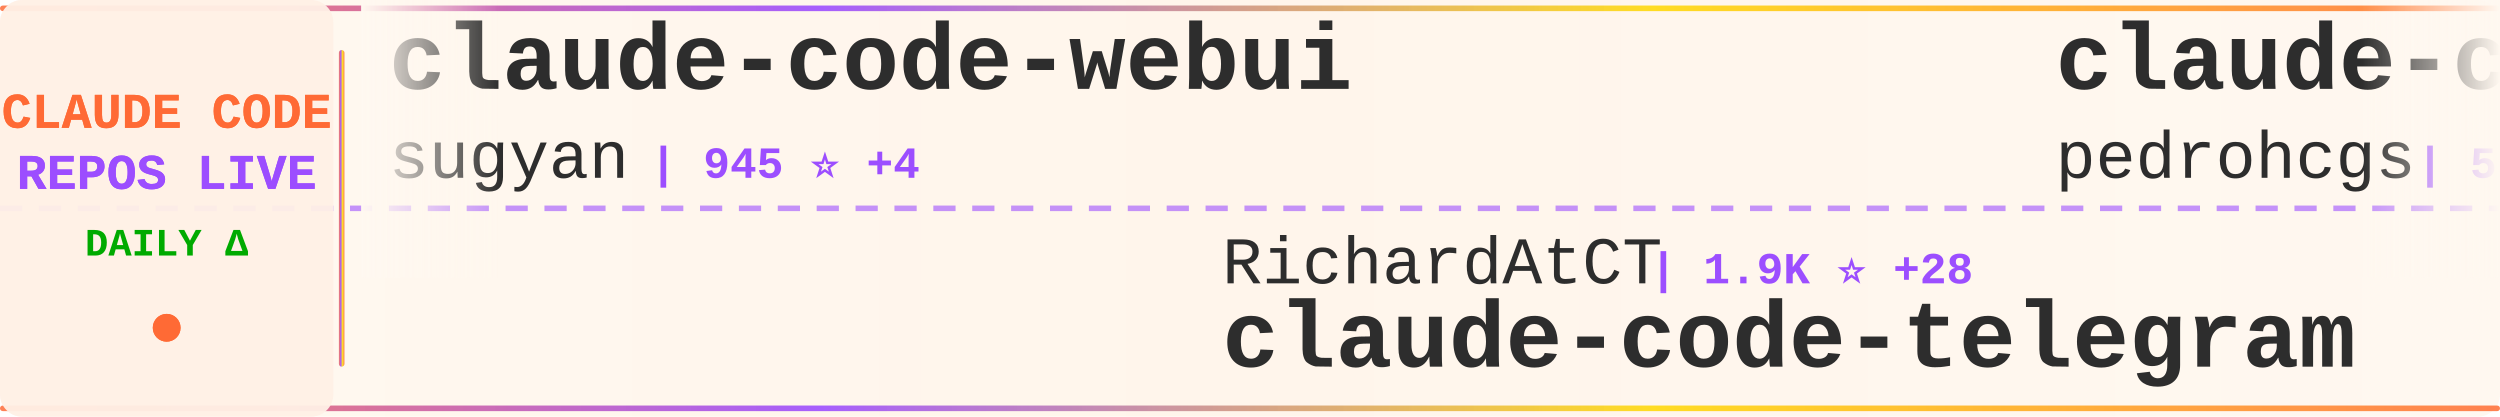
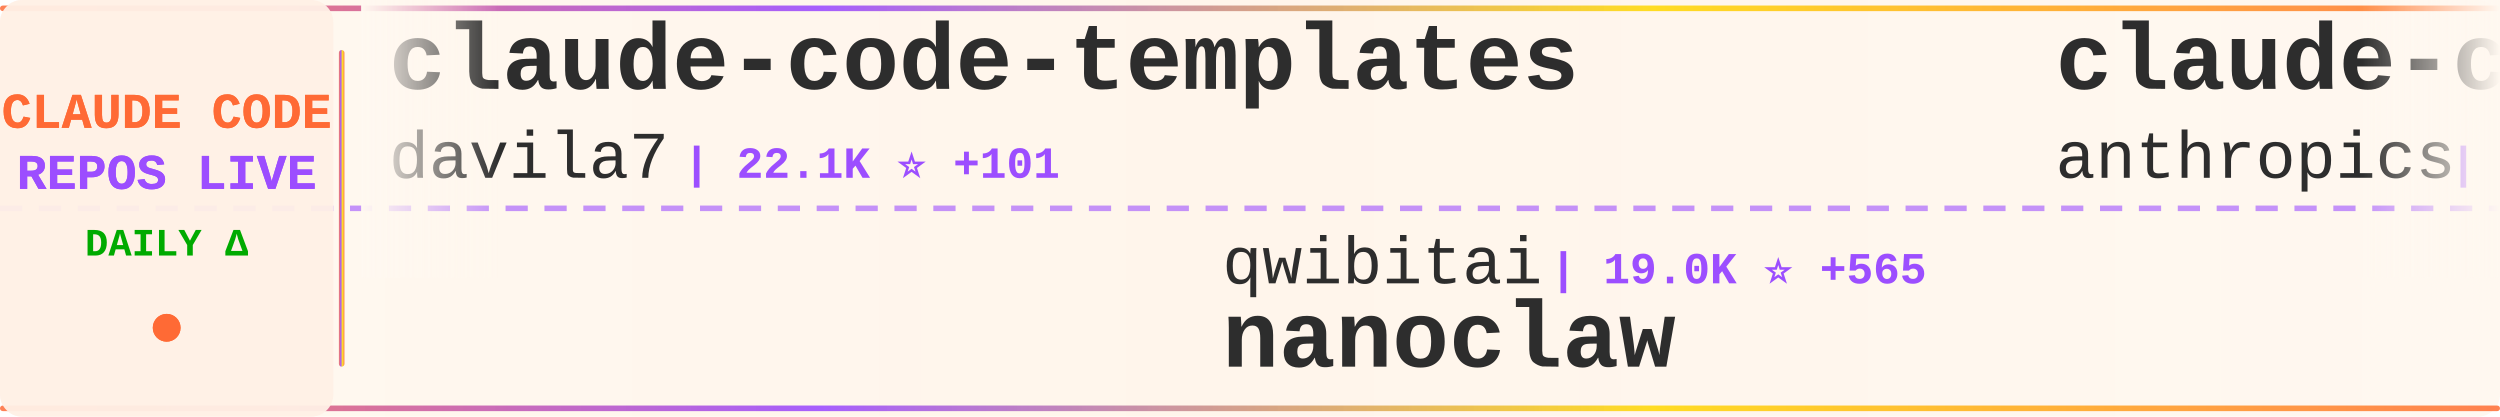
<svg xmlns="http://www.w3.org/2000/svg" width="900" height="150">
  <defs>
    <linearGradient id="tickerBg" x1="0%" y1="0%" x2="100%" y2="0%">
      <stop offset="0%" style="stop-color:#fff8f0;stop-opacity:0.98" />
      <stop offset="50%" style="stop-color:#fff5eb;stop-opacity:1" />
      <stop offset="100%" style="stop-color:#fff8f0;stop-opacity:0.98" />
    </linearGradient>
    <linearGradient id="borderGrad" x1="0%" y1="0%" x2="100%" y2="0%">
      <stop offset="0%" style="stop-color:#FF6B35;stop-opacity:0.85">
        <animate attributeName="stop-opacity" values="0.85;1;0.85" dur="2s" repeatCount="indefinite" />
      </stop>
      <stop offset="33%" style="stop-color:#9C4EFF;stop-opacity:0.9">
        <animate attributeName="stop-opacity" values="0.9;1;0.9" dur="2.2s" repeatCount="indefinite" />
      </stop>
      <stop offset="66%" style="stop-color:#FFD700;stop-opacity:0.85">
        <animate attributeName="stop-opacity" values="0.85;1;0.85" dur="1.8s" repeatCount="indefinite" />
      </stop>
      <stop offset="100%" style="stop-color:#FF6B35;stop-opacity:0.85">
        <animate attributeName="stop-opacity" values="0.85;1;0.85" dur="2s" repeatCount="indefinite" />
      </stop>
    </linearGradient>
    <filter id="textGlow">
      <feGaussianBlur stdDeviation="0.15" result="coloredBlur" />
      <feMerge>
        <feMergeNode in="coloredBlur" />
        <feMergeNode in="SourceGraphic" />
      </feMerge>
    </filter>
    <filter id="metricGlow">
      <feGaussianBlur stdDeviation="0.2" result="coloredBlur" />
      <feMerge>
        <feMergeNode in="coloredBlur" />
        <feMergeNode in="SourceGraphic" />
      </feMerge>
    </filter>
    <linearGradient id="leftFade" x1="0%" y1="0%" x2="100%" y2="0%">
      <stop offset="0%" style="stop-color:#fff8f0;stop-opacity:1" />
      <stop offset="100%" style="stop-color:#fff8f0;stop-opacity:0" />
    </linearGradient>
    <linearGradient id="rightFade" x1="0%" y1="0%" x2="100%" y2="0%">
      <stop offset="0%" style="stop-color:#fff8f0;stop-opacity:0" />
      <stop offset="100%" style="stop-color:#fff8f0;stop-opacity:1" />
    </linearGradient>
  </defs>
  <rect width="900" height="150" fill="url(#tickerBg)" rx="8" />
  <rect x="0" y="2" width="900" height="2" fill="url(#borderGrad)" rx="1" />
  <rect x="0" y="146" width="900" height="2" fill="url(#borderGrad)" rx="1" />
  <line x1="0" y1="75" x2="900" y2="75" stroke="#9C4EFF" stroke-width="2" stroke-dasharray="8 6" opacity="0.6" />
  <rect x="0" y="0" width="120" height="150" fill="#fff0e6" opacity="0.95" rx="8" />
  <text x="60" y="46" font-family="'Courier New', monospace" font-size="18" font-weight="bold" fill="#FF6B35" text-anchor="middle" filter="url(#textGlow)">
    CLAUDE CODE
  </text>
  <text x="60" y="68" font-family="'Courier New', monospace" font-size="18" font-weight="bold" fill="#9C4EFF" text-anchor="middle" filter="url(#textGlow)">
    REPOS LIVE
  </text>
  <text x="60" y="92" font-family="'Courier New', monospace" font-size="14" font-weight="bold" fill="#00aa00" text-anchor="middle">
    DAILY Δ
  </text>
  <circle cx="60" cy="118" r="5" fill="#FF6B35" filter="url(#metricGlow)">
    <animate attributeName="r" values="4;6;4" dur="1.5s" repeatCount="indefinite" />
    <animate attributeName="opacity" values="0.6;1;0.6" dur="1.5s" repeatCount="indefinite" />
  </circle>
  <rect x="122" y="18" width="2" height="114" fill="url(#borderGrad)" rx="1" />
  <clipPath id="tickerClip">
    <rect x="130" y="0" width="770" height="150" />
  </clipPath>
  <g clip-path="url(#tickerClip)">
    <g id="tickerItems">
      <animateTransform attributeName="transform" attributeType="XML" type="translate" from="0 0" to="-3000 0" dur="54s" repeatCount="indefinite" />
      <g transform="translate(0, 0)">
-         <text x="140" y="32" font-family="'Courier New', monospace" font-size="34" font-weight="bold" fill="#2d2d2d">claude-code-webui</text>
-         <text x="140" y="64" font-family="'Courier New', monospace" font-size="24" font-weight="normal" fill="#2d2d2d" opacity="1.0">sugyan</text>
-         <text x="234" y="64" font-family="'Courier New', monospace" font-size="16" font-weight="bold" fill="#9C4EFF"> | 945 ⭐ +4</text>
+         <text x="140" y="32" font-family="'Courier New', monospace" font-size="34" font-weight="bold" fill="#2d2d2d">claude-code-templates</text>
+         <text x="140" y="64" font-family="'Courier New', monospace" font-size="24" font-weight="normal" fill="#2d2d2d" opacity="1.0">davila7</text>
+         <text x="246" y="64" font-family="'Courier New', monospace" font-size="16" font-weight="bold" fill="#9C4EFF"> | 22.1K ⭐ +101</text>
      </g>
      <g transform="translate(300, 0)">
-         <text x="140" y="102" font-family="'Courier New', monospace" font-size="24" font-weight="normal" fill="#2d2d2d" opacity="1.0">RichardAtCT</text>
-         <text x="294" y="102" font-family="'Courier New', monospace" font-size="16" font-weight="bold" fill="#9C4EFF"> | 1.9K ⭐ +28</text>
-         <text x="140" y="132" font-family="'Courier New', monospace" font-size="34" font-weight="bold" fill="#2d2d2d">claude-code-telegram</text>
+         <text x="140" y="102" font-family="'Courier New', monospace" font-size="24" font-weight="normal" fill="#2d2d2d" opacity="1.0">qwibitai</text>
+         <text x="258" y="102" font-family="'Courier New', monospace" font-size="16" font-weight="bold" fill="#9C4EFF"> | 19.0K ⭐ +565</text>
+         <text x="140" y="132" font-family="'Courier New', monospace" font-size="34" font-weight="bold" fill="#2d2d2d">nanoclaw</text>
      </g>
      <g transform="translate(600, 0)">
-         <text x="140" y="32" font-family="'Courier New', monospace" font-size="34" font-weight="bold" fill="#2d2d2d">claude-code-my-workflow</text>
-         <text x="140" y="64" font-family="'Courier New', monospace" font-size="24" font-weight="normal" fill="#2d2d2d" opacity="1.0">pedrohcgs</text>
-         <text x="270" y="64" font-family="'Courier New', monospace" font-size="16" font-weight="bold" fill="#9C4EFF"> | 532 ⭐ +15</text>
+         <text x="140" y="32" font-family="'Courier New', monospace" font-size="34" font-weight="bold" fill="#2d2d2d">claude-code-base-action</text>
+         <text x="140" y="64" font-family="'Courier New', monospace" font-size="24" font-weight="normal" fill="#2d2d2d" opacity="1.0">anthropics</text>
+         <text x="282" y="64" font-family="'Courier New', monospace" font-size="16" font-weight="bold" fill="#9C4EFF"> | 594 ⭐ +2</text>
      </g>
      <g transform="translate(900, 0)">
-         <text x="140" y="102" font-family="'Courier New', monospace" font-size="24" font-weight="normal" fill="#2d2d2d" opacity="1.0">cixingguangming55555</text>
-         <text x="402" y="102" font-family="'Courier New', monospace" font-size="16" font-weight="bold" fill="#9C4EFF"> | 2.5K ⭐</text>
-         <text x="140" y="132" font-family="'Courier New', monospace" font-size="34" font-weight="bold" fill="#2d2d2d">wechat-bot</text>
+         <text x="140" y="102" font-family="'Courier New', monospace" font-size="24" font-weight="normal" fill="#2d2d2d" opacity="1.0">zhukunpenglinyutong</text>
+         <text x="390" y="102" font-family="'Courier New', monospace" font-size="16" font-weight="bold" fill="#9C4EFF"> | 1.5K ⭐ +23</text>
+         <text x="140" y="132" font-family="'Courier New', monospace" font-size="34" font-weight="bold" fill="#2d2d2d">idea-claude-code-gui</text>
      </g>
      <g transform="translate(1200, 0)">
-         <text x="140" y="32" font-family="'Courier New', monospace" font-size="34" font-weight="bold" fill="#2d2d2d">oh-my-claudecode</text>
-         <text x="140" y="64" font-family="'Courier New', monospace" font-size="24" font-weight="normal" fill="#2d2d2d" opacity="1.0">Yeachan-Heo</text>
-         <text x="294" y="64" font-family="'Courier New', monospace" font-size="16" font-weight="bold" fill="#9C4EFF"> | 8.4K ⭐ +203</text>
+         <text x="140" y="32" font-family="'Courier New', monospace" font-size="34" font-weight="bold" fill="#2d2d2d">everything-claude-code</text>
+         <text x="140" y="64" font-family="'Courier New', monospace" font-size="24" font-weight="normal" fill="#2d2d2d" opacity="1.0">affaan-m</text>
+         <text x="258" y="64" font-family="'Courier New', monospace" font-size="16" font-weight="bold" fill="#9C4EFF"> | 61.1K ⭐ +1.2K</text>
      </g>
      <g transform="translate(1500, 0)">
-         <text x="140" y="102" font-family="'Courier New', monospace" font-size="24" font-weight="normal" fill="#2d2d2d" opacity="1.0">revfactory</text>
-         <text x="282" y="102" font-family="'Courier New', monospace" font-size="16" font-weight="bold" fill="#9C4EFF"> | 760 ⭐ +1</text>
-         <text x="140" y="132" font-family="'Courier New', monospace" font-size="34" font-weight="bold" fill="#2d2d2d">claude-code-mastering</text>
+         <text x="140" y="102" font-family="'Courier New', monospace" font-size="24" font-weight="normal" fill="#2d2d2d" opacity="1.0">sickn33</text>
+         <text x="246" y="102" font-family="'Courier New', monospace" font-size="16" font-weight="bold" fill="#9C4EFF"> | 20.2K ⭐ +1.1K</text>
+         <text x="140" y="132" font-family="'Courier New', monospace" font-size="34" font-weight="bold" fill="#2d2d2d">antigravity-awesome-skil...</text>
      </g>
      <g transform="translate(1800, 0)">
-         <text x="140" y="32" font-family="'Courier New', monospace" font-size="34" font-weight="bold" fill="#2d2d2d">Claude-Code</text>
-         <text x="140" y="64" font-family="'Courier New', monospace" font-size="24" font-weight="normal" fill="#2d2d2d" opacity="1.0">lyconear</text>
-         <text x="258" y="64" font-family="'Courier New', monospace" font-size="16" font-weight="bold" fill="#9C4EFF"> | 4 ⭐</text>
+         <text x="140" y="32" font-family="'Courier New', monospace" font-size="34" font-weight="bold" fill="#2d2d2d">claude-code-tools</text>
+         <text x="140" y="64" font-family="'Courier New', monospace" font-size="24" font-weight="normal" fill="#2d2d2d" opacity="1.0">pchalasani</text>
+         <text x="282" y="64" font-family="'Courier New', monospace" font-size="16" font-weight="bold" fill="#9C4EFF"> | 1.5K ⭐ +12</text>
      </g>
      <g transform="translate(2100, 0)">
-         <text x="140" y="102" font-family="'Courier New', monospace" font-size="24" font-weight="normal" fill="#2d2d2d" opacity="1.0">Pimzino</text>
-         <text x="246" y="102" font-family="'Courier New', monospace" font-size="16" font-weight="bold" fill="#9C4EFF"> | 3.5K ⭐ +8</text>
-         <text x="140" y="132" font-family="'Courier New', monospace" font-size="34" font-weight="bold" fill="#2d2d2d">claude-code-spec-workflo...</text>
+         <text x="140" y="102" font-family="'Courier New', monospace" font-size="24" font-weight="normal" fill="#2d2d2d" opacity="1.0">gsd-build</text>
+         <text x="270" y="102" font-family="'Courier New', monospace" font-size="16" font-weight="bold" fill="#9C4EFF"> | 24.7K ⭐ +487</text>
+         <text x="140" y="132" font-family="'Courier New', monospace" font-size="34" font-weight="bold" fill="#2d2d2d">get-shit-done</text>
      </g>
      <g transform="translate(2400, 0)">
-         <text x="140" y="32" font-family="'Courier New', monospace" font-size="34" font-weight="bold" fill="#2d2d2d">ralph</text>
-         <text x="140" y="64" font-family="'Courier New', monospace" font-size="24" font-weight="normal" fill="#2d2d2d" opacity="1.0">snarktank</text>
-         <text x="270" y="64" font-family="'Courier New', monospace" font-size="16" font-weight="bold" fill="#9C4EFF"> | 12.0K ⭐ +119</text>
+         <text x="140" y="32" font-family="'Courier New', monospace" font-size="34" font-weight="bold" fill="#2d2d2d">claude-code-proxy</text>
+         <text x="140" y="64" font-family="'Courier New', monospace" font-size="24" font-weight="normal" fill="#2d2d2d" opacity="1.0">fuergaosi233</text>
+         <text x="306" y="64" font-family="'Courier New', monospace" font-size="16" font-weight="bold" fill="#9C4EFF"> | 2.1K ⭐ +6</text>
      </g>
      <g transform="translate(2700, 0)">
-         <text x="140" y="102" font-family="'Courier New', monospace" font-size="24" font-weight="normal" fill="#2d2d2d" opacity="1.0">BloopAI</text>
-         <text x="246" y="102" font-family="'Courier New', monospace" font-size="16" font-weight="bold" fill="#9C4EFF"> | 22.4K ⭐ +89</text>
-         <text x="140" y="132" font-family="'Courier New', monospace" font-size="34" font-weight="bold" fill="#2d2d2d">vibe-kanban</text>
+         <text x="140" y="102" font-family="'Courier New', monospace" font-size="24" font-weight="normal" fill="#2d2d2d" opacity="1.0">diet103</text>
+         <text x="246" y="102" font-family="'Courier New', monospace" font-size="16" font-weight="bold" fill="#9C4EFF"> | 9.2K ⭐ +6</text>
+         <text x="140" y="132" font-family="'Courier New', monospace" font-size="34" font-weight="bold" fill="#2d2d2d">claude-code-infrastructu...</text>
      </g>
      <g transform="translate(3000, 0)">
-         <text x="140" y="32" font-family="'Courier New', monospace" font-size="34" font-weight="bold" fill="#2d2d2d">claude-code-webui</text>
-         <text x="140" y="64" font-family="'Courier New', monospace" font-size="24" font-weight="normal" fill="#2d2d2d" opacity="1.0">sugyan</text>
-         <text x="234" y="64" font-family="'Courier New', monospace" font-size="16" font-weight="bold" fill="#9C4EFF"> | 945 ⭐ +4</text>
+         <text x="140" y="32" font-family="'Courier New', monospace" font-size="34" font-weight="bold" fill="#2d2d2d">claude-code-templates</text>
+         <text x="140" y="64" font-family="'Courier New', monospace" font-size="24" font-weight="normal" fill="#2d2d2d" opacity="1.0">davila7</text>
+         <text x="246" y="64" font-family="'Courier New', monospace" font-size="16" font-weight="bold" fill="#9C4EFF"> | 22.1K ⭐ +101</text>
      </g>
      <g transform="translate(3300, 0)">
-         <text x="140" y="102" font-family="'Courier New', monospace" font-size="24" font-weight="normal" fill="#2d2d2d" opacity="1.0">RichardAtCT</text>
-         <text x="294" y="102" font-family="'Courier New', monospace" font-size="16" font-weight="bold" fill="#9C4EFF"> | 1.9K ⭐ +28</text>
-         <text x="140" y="132" font-family="'Courier New', monospace" font-size="34" font-weight="bold" fill="#2d2d2d">claude-code-telegram</text>
+         <text x="140" y="102" font-family="'Courier New', monospace" font-size="24" font-weight="normal" fill="#2d2d2d" opacity="1.0">qwibitai</text>
+         <text x="258" y="102" font-family="'Courier New', monospace" font-size="16" font-weight="bold" fill="#9C4EFF"> | 19.0K ⭐ +565</text>
+         <text x="140" y="132" font-family="'Courier New', monospace" font-size="34" font-weight="bold" fill="#2d2d2d">nanoclaw</text>
      </g>
      <g transform="translate(3600, 0)">
-         <text x="140" y="32" font-family="'Courier New', monospace" font-size="34" font-weight="bold" fill="#2d2d2d">claude-code-my-workflow</text>
-         <text x="140" y="64" font-family="'Courier New', monospace" font-size="24" font-weight="normal" fill="#2d2d2d" opacity="1.0">pedrohcgs</text>
-         <text x="270" y="64" font-family="'Courier New', monospace" font-size="16" font-weight="bold" fill="#9C4EFF"> | 532 ⭐ +15</text>
+         <text x="140" y="32" font-family="'Courier New', monospace" font-size="34" font-weight="bold" fill="#2d2d2d">claude-code-base-action</text>
+         <text x="140" y="64" font-family="'Courier New', monospace" font-size="24" font-weight="normal" fill="#2d2d2d" opacity="1.0">anthropics</text>
+         <text x="282" y="64" font-family="'Courier New', monospace" font-size="16" font-weight="bold" fill="#9C4EFF"> | 594 ⭐ +2</text>
      </g>
      <g transform="translate(3900, 0)">
-         <text x="140" y="102" font-family="'Courier New', monospace" font-size="24" font-weight="normal" fill="#2d2d2d" opacity="1.0">cixingguangming55555</text>
-         <text x="402" y="102" font-family="'Courier New', monospace" font-size="16" font-weight="bold" fill="#9C4EFF"> | 2.5K ⭐</text>
-         <text x="140" y="132" font-family="'Courier New', monospace" font-size="34" font-weight="bold" fill="#2d2d2d">wechat-bot</text>
+         <text x="140" y="102" font-family="'Courier New', monospace" font-size="24" font-weight="normal" fill="#2d2d2d" opacity="1.0">zhukunpenglinyutong</text>
+         <text x="390" y="102" font-family="'Courier New', monospace" font-size="16" font-weight="bold" fill="#9C4EFF"> | 1.5K ⭐ +23</text>
+         <text x="140" y="132" font-family="'Courier New', monospace" font-size="34" font-weight="bold" fill="#2d2d2d">idea-claude-code-gui</text>
      </g>
    </g>
  </g>
  <rect x="130" y="0" width="50" height="100" fill="url(#leftFade)" />
  <rect x="850" y="0" width="50" height="100" fill="url(#rightFade)" />
</svg>
